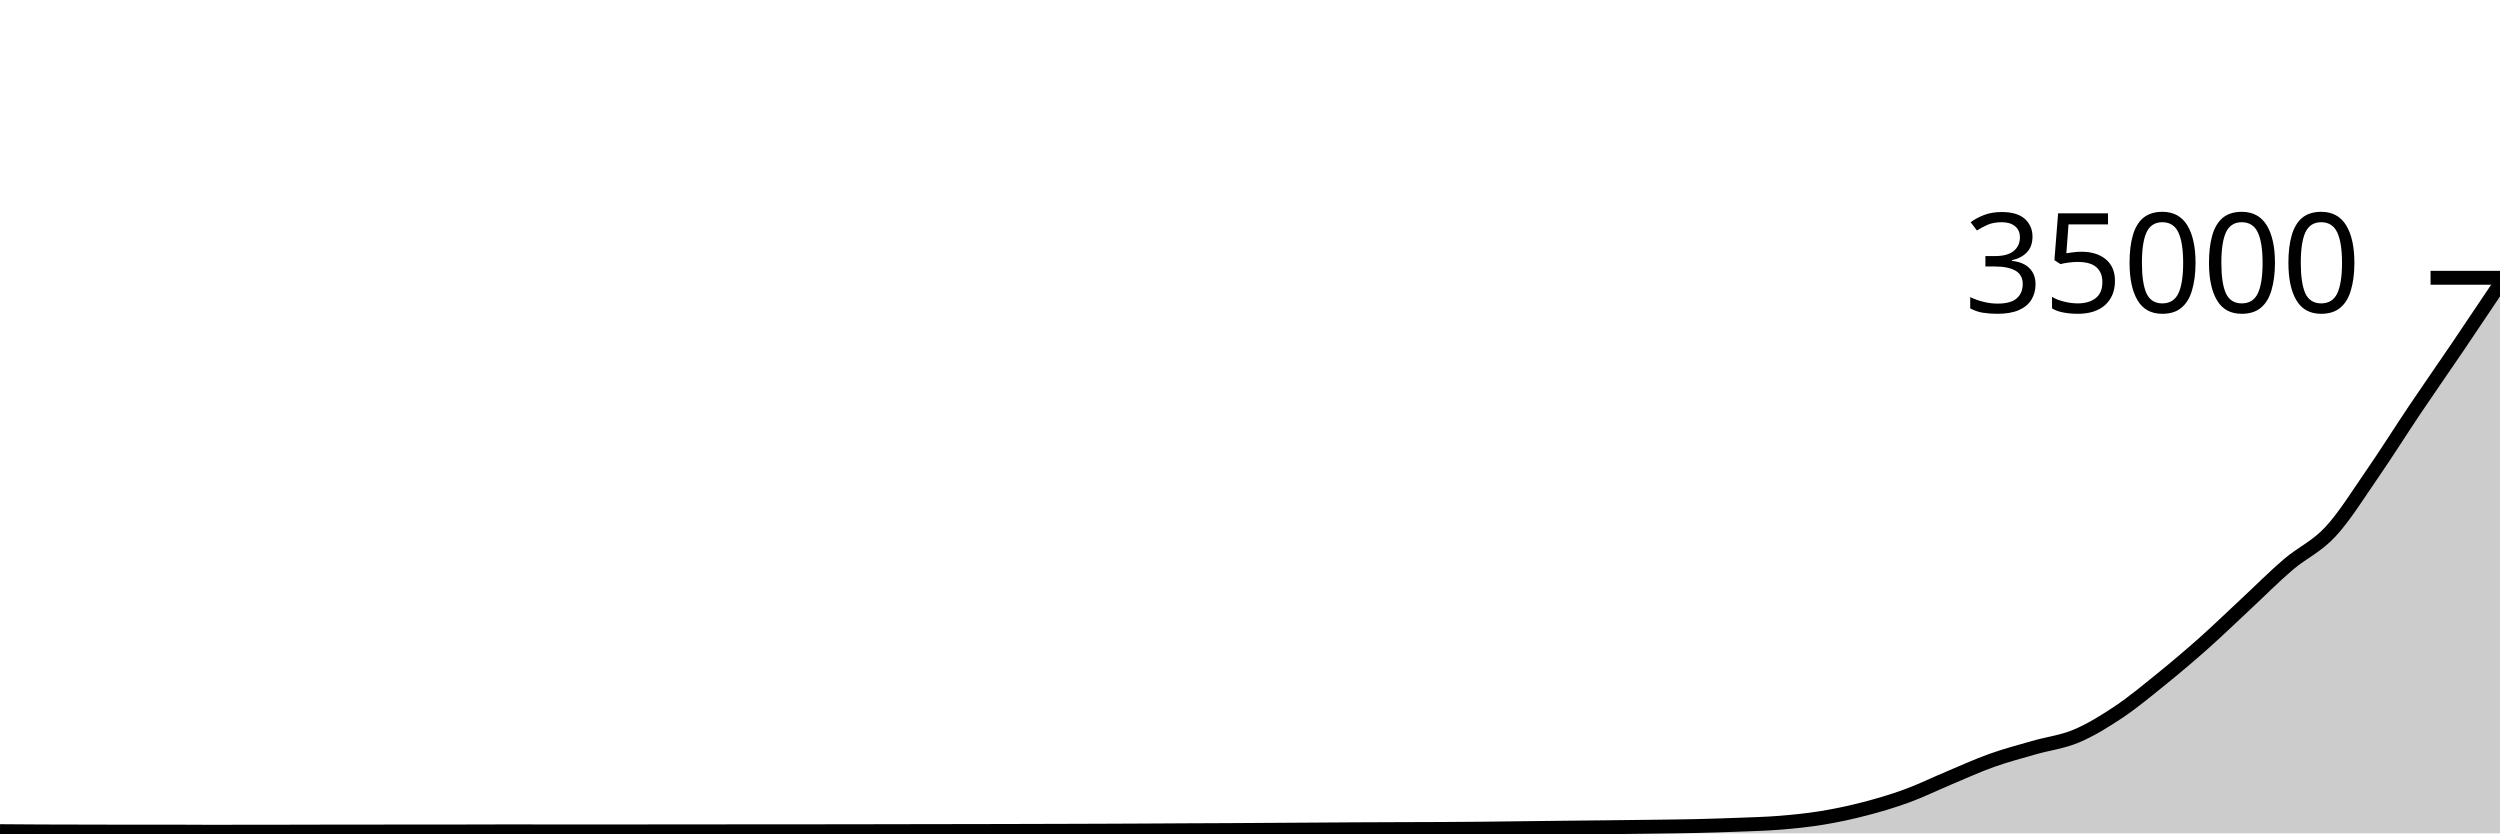
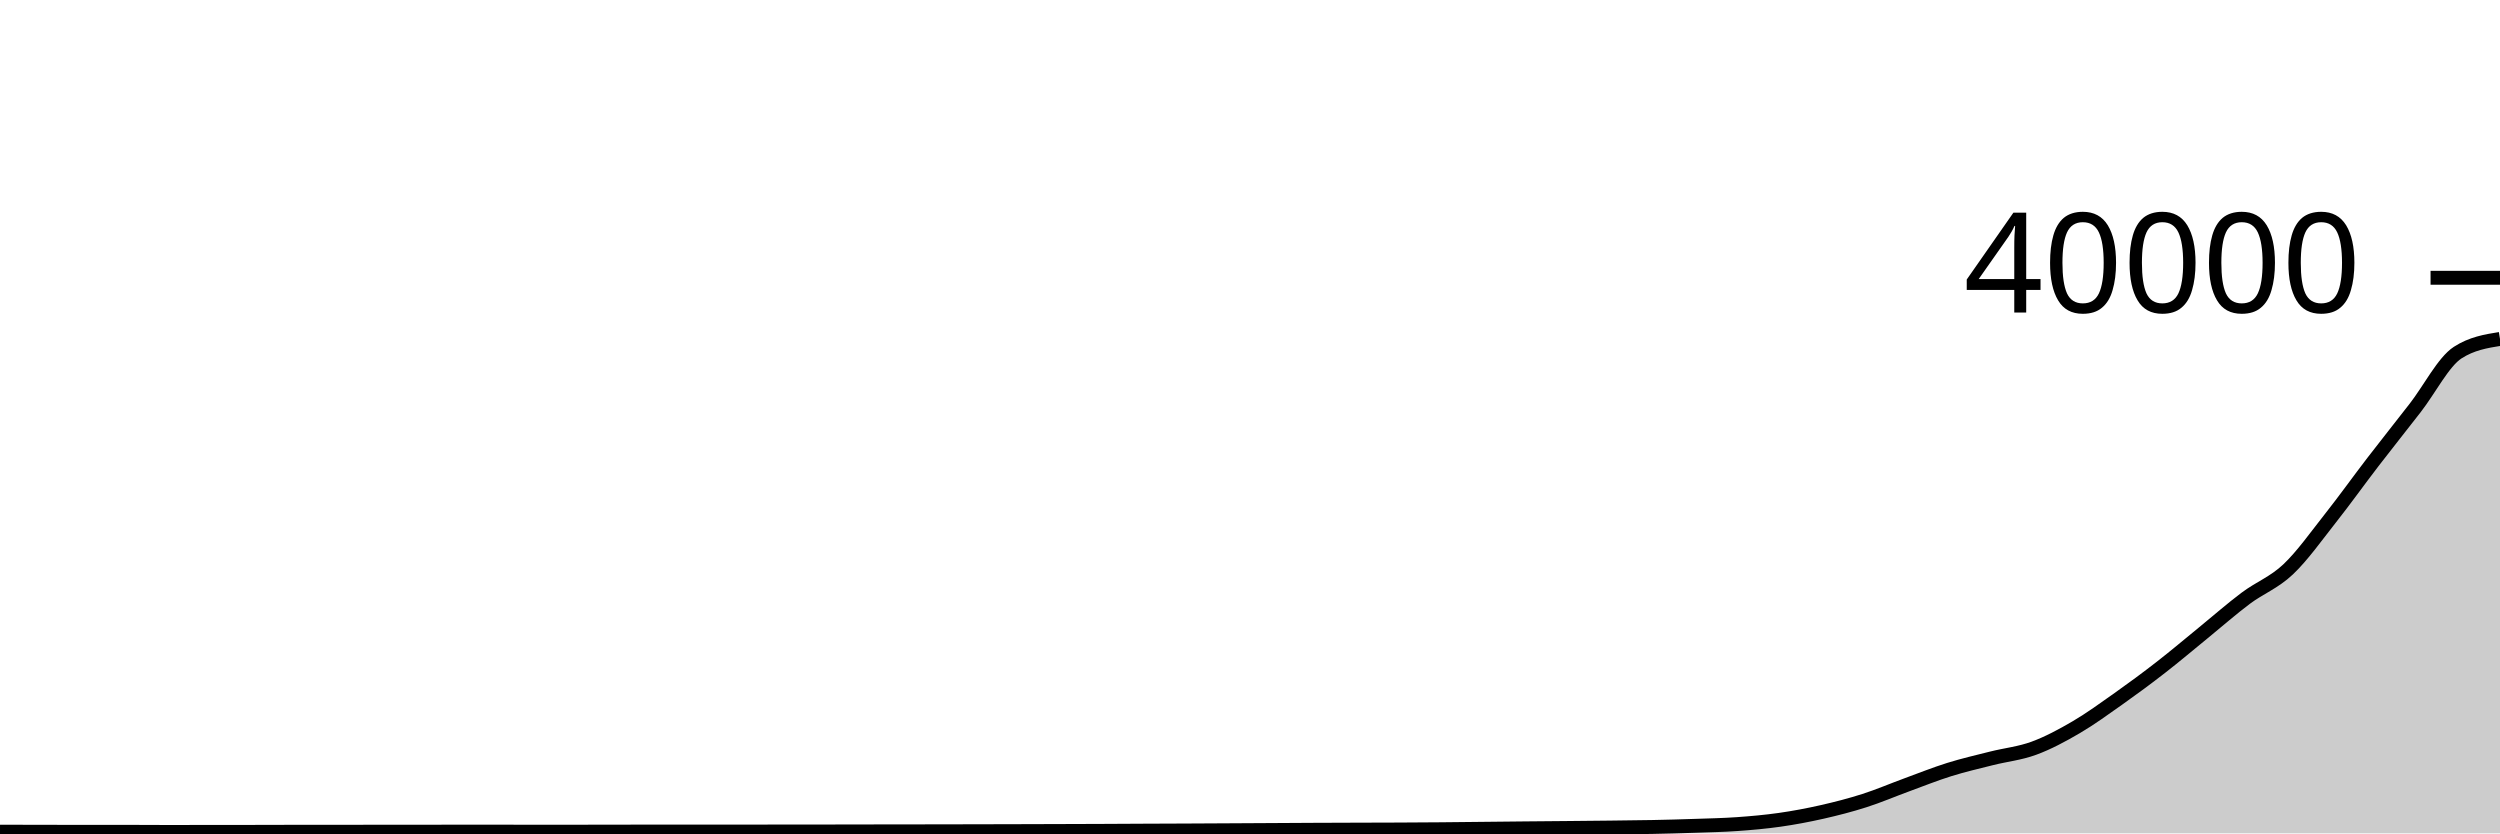
<svg xmlns="http://www.w3.org/2000/svg" viewBox="0 0 180 60">
  <g transform="translate(0,20)">
-     <path class="area" fill="rgba(0, 0, 0, 0.2)" d="M0,39.843C1.017,39.851,2.034,39.858,3.051,39.863C4.068,39.867,5.085,39.867,6.102,39.87C7.119,39.872,8.136,39.877,9.153,39.877C10.169,39.877,11.186,39.874,12.203,39.874C13.22,39.874,14.237,39.886,15.254,39.886C16.271,39.886,17.288,39.881,18.305,39.88C19.322,39.879,20.339,39.879,21.356,39.878C22.373,39.876,23.39,39.87,24.407,39.87C25.424,39.869,26.441,39.869,27.458,39.869C28.475,39.868,29.492,39.866,30.508,39.865C31.525,39.864,32.542,39.865,33.559,39.864C34.576,39.863,35.593,39.857,36.61,39.857C37.627,39.857,38.644,39.859,39.661,39.861C40.678,39.862,41.695,39.864,42.712,39.864C43.729,39.864,44.746,39.862,45.763,39.861C46.78,39.859,47.797,39.855,48.814,39.855C49.831,39.855,50.847,39.855,51.864,39.855C52.881,39.855,53.898,39.851,54.915,39.851C55.932,39.851,56.949,39.851,57.966,39.851C58.983,39.851,60,39.849,61.017,39.848C62.034,39.847,63.051,39.845,64.068,39.843C65.085,39.842,66.102,39.838,67.119,39.837C68.136,39.835,69.153,39.835,70.169,39.833C71.186,39.831,72.203,39.829,73.22,39.826C74.237,39.824,75.254,39.821,76.271,39.818C77.288,39.815,78.305,39.812,79.322,39.808C80.339,39.804,81.356,39.8,82.373,39.795C83.39,39.79,84.407,39.783,85.424,39.778C86.441,39.773,87.458,39.77,88.475,39.765C89.492,39.759,90.508,39.753,91.525,39.746C92.542,39.74,93.559,39.733,94.576,39.727C95.593,39.72,96.61,39.713,97.627,39.707C98.644,39.702,99.661,39.699,100.678,39.695C101.695,39.691,102.712,39.69,103.729,39.685C104.746,39.679,105.763,39.673,106.78,39.663C107.797,39.653,108.814,39.638,109.831,39.626C110.847,39.614,111.864,39.602,112.881,39.591C113.898,39.58,114.915,39.57,115.932,39.559C116.949,39.548,117.966,39.537,118.983,39.523C120,39.51,121.017,39.5,122.034,39.477C123.051,39.453,124.068,39.422,125.085,39.383C126.102,39.343,127.119,39.321,128.136,39.239C129.153,39.156,130.169,39.054,131.186,38.888C132.203,38.722,133.22,38.505,134.237,38.241C135.254,37.978,136.271,37.679,137.288,37.307C138.305,36.936,139.322,36.436,140.339,36.01C141.356,35.585,142.373,35.118,143.39,34.754C144.407,34.391,145.424,34.124,146.441,33.831C147.458,33.538,148.475,33.424,149.492,32.997C150.508,32.569,151.525,31.945,152.542,31.265C153.559,30.585,154.576,29.739,155.593,28.917C156.61,28.094,157.627,27.236,158.644,26.333C159.661,25.429,160.678,24.442,161.695,23.496C162.712,22.55,163.729,21.523,164.746,20.654C165.763,19.784,166.78,19.376,167.797,18.278C168.814,17.179,169.831,15.533,170.847,14.062C171.864,12.591,172.881,10.964,173.898,9.451C174.915,7.939,175.932,6.488,176.949,4.987C177.966,3.487,178.983,1.967,180,0.448L180,40C178.983,40,177.966,40,176.949,40C175.932,40,174.915,40,173.898,40C172.881,40,171.864,40,170.847,40C169.831,40,168.814,40,167.797,40C166.78,40,165.763,40,164.746,40C163.729,40,162.712,40,161.695,40C160.678,40,159.661,40,158.644,40C157.627,40,156.61,40,155.593,40C154.576,40,153.559,40,152.542,40C151.525,40,150.508,40,149.492,40C148.475,40,147.458,40,146.441,40C145.424,40,144.407,40,143.39,40C142.373,40,141.356,40,140.339,40C139.322,40,138.305,40,137.288,40C136.271,40,135.254,40,134.237,40C133.22,40,132.203,40,131.186,40C130.169,40,129.153,40,128.136,40C127.119,40,126.102,40,125.085,40C124.068,40,123.051,40,122.034,40C121.017,40,120,40,118.983,40C117.966,40,116.949,40,115.932,40C114.915,40,113.898,40,112.881,40C111.864,40,110.847,40,109.831,40C108.814,40,107.797,40,106.78,40C105.763,40,104.746,40,103.729,40C102.712,40,101.695,40,100.678,40C99.661,40,98.644,40,97.627,40C96.61,40,95.593,40,94.576,40C93.559,40,92.542,40,91.525,40C90.508,40,89.492,40,88.475,40C87.458,40,86.441,40,85.424,40C84.407,40,83.39,40,82.373,40C81.356,40,80.339,40,79.322,40C78.305,40,77.288,40,76.271,40C75.254,40,74.237,40,73.22,40C72.203,40,71.186,40,70.169,40C69.153,40,68.136,40,67.119,40C66.102,40,65.085,40,64.068,40C63.051,40,62.034,40,61.017,40C60,40,58.983,40,57.966,40C56.949,40,55.932,40,54.915,40C53.898,40,52.881,40,51.864,40C50.847,40,49.831,40,48.814,40C47.797,40,46.78,40,45.763,40C44.746,40,43.729,40,42.712,40C41.695,40,40.678,40,39.661,40C38.644,40,37.627,40,36.61,40C35.593,40,34.576,40,33.559,40C32.542,40,31.525,40,30.508,40C29.492,40,28.475,40,27.458,40C26.441,40,25.424,40,24.407,40C23.39,40,22.373,40,21.356,40C20.339,40,19.322,40,18.305,40C17.288,40,16.271,40,15.254,40C14.237,40,13.22,40,12.203,40C11.186,40,10.169,40,9.153,40C8.136,40,7.119,40,6.102,40C5.085,40,4.068,40,3.051,40C2.034,40,1.017,40,0,40Z" />
-     <path class="line" stroke="black" fill="none" d="M0,39.843C1.017,39.851,2.034,39.858,3.051,39.863C4.068,39.867,5.085,39.867,6.102,39.87C7.119,39.872,8.136,39.877,9.153,39.877C10.169,39.877,11.186,39.874,12.203,39.874C13.22,39.874,14.237,39.886,15.254,39.886C16.271,39.886,17.288,39.881,18.305,39.88C19.322,39.879,20.339,39.879,21.356,39.878C22.373,39.876,23.39,39.87,24.407,39.87C25.424,39.869,26.441,39.869,27.458,39.869C28.475,39.868,29.492,39.866,30.508,39.865C31.525,39.864,32.542,39.865,33.559,39.864C34.576,39.863,35.593,39.857,36.61,39.857C37.627,39.857,38.644,39.859,39.661,39.861C40.678,39.862,41.695,39.864,42.712,39.864C43.729,39.864,44.746,39.862,45.763,39.861C46.78,39.859,47.797,39.855,48.814,39.855C49.831,39.855,50.847,39.855,51.864,39.855C52.881,39.855,53.898,39.851,54.915,39.851C55.932,39.851,56.949,39.851,57.966,39.851C58.983,39.851,60,39.849,61.017,39.848C62.034,39.847,63.051,39.845,64.068,39.843C65.085,39.842,66.102,39.838,67.119,39.837C68.136,39.835,69.153,39.835,70.169,39.833C71.186,39.831,72.203,39.829,73.22,39.826C74.237,39.824,75.254,39.821,76.271,39.818C77.288,39.815,78.305,39.812,79.322,39.808C80.339,39.804,81.356,39.8,82.373,39.795C83.39,39.79,84.407,39.783,85.424,39.778C86.441,39.773,87.458,39.77,88.475,39.765C89.492,39.759,90.508,39.753,91.525,39.746C92.542,39.74,93.559,39.733,94.576,39.727C95.593,39.72,96.61,39.713,97.627,39.707C98.644,39.702,99.661,39.699,100.678,39.695C101.695,39.691,102.712,39.69,103.729,39.685C104.746,39.679,105.763,39.673,106.78,39.663C107.797,39.653,108.814,39.638,109.831,39.626C110.847,39.614,111.864,39.602,112.881,39.591C113.898,39.58,114.915,39.57,115.932,39.559C116.949,39.548,117.966,39.537,118.983,39.523C120,39.51,121.017,39.5,122.034,39.477C123.051,39.453,124.068,39.422,125.085,39.383C126.102,39.343,127.119,39.321,128.136,39.239C129.153,39.156,130.169,39.054,131.186,38.888C132.203,38.722,133.22,38.505,134.237,38.241C135.254,37.978,136.271,37.679,137.288,37.307C138.305,36.936,139.322,36.436,140.339,36.01C141.356,35.585,142.373,35.118,143.39,34.754C144.407,34.391,145.424,34.124,146.441,33.831C147.458,33.538,148.475,33.424,149.492,32.997C150.508,32.569,151.525,31.945,152.542,31.265C153.559,30.585,154.576,29.739,155.593,28.917C156.61,28.094,157.627,27.236,158.644,26.333C159.661,25.429,160.678,24.442,161.695,23.496C162.712,22.55,163.729,21.523,164.746,20.654C165.763,19.784,166.78,19.376,167.797,18.278C168.814,17.179,169.831,15.533,170.847,14.062C171.864,12.591,172.881,10.964,173.898,9.451C174.915,7.939,175.932,6.488,176.949,4.987C177.966,3.487,178.983,1.967,180,0.448" />
+     <path class="area" fill="rgba(0, 0, 0, 0.2)" d="M0,39.88C1.017,39.882,2.034,39.884,3.051,39.886C4.068,39.888,5.085,39.892,6.102,39.892C7.119,39.892,8.136,39.89,9.153,39.89C10.169,39.89,11.186,39.9,12.203,39.9C13.22,39.9,14.237,39.896,15.254,39.895C16.271,39.894,17.288,39.894,18.305,39.893C19.322,39.892,20.339,39.887,21.356,39.886C22.373,39.885,23.39,39.886,24.407,39.885C25.424,39.884,26.441,39.883,27.458,39.882C28.475,39.881,29.492,39.882,30.508,39.881C31.525,39.88,32.542,39.875,33.559,39.875C34.576,39.875,35.593,39.877,36.61,39.878C37.627,39.879,38.644,39.881,39.661,39.881C40.678,39.881,41.695,39.879,42.712,39.878C43.729,39.877,44.746,39.873,45.763,39.873C46.78,39.873,47.797,39.873,48.814,39.873C49.831,39.873,50.847,39.871,51.864,39.87C52.881,39.869,53.898,39.87,54.915,39.869C55.932,39.868,56.949,39.868,57.966,39.867C58.983,39.866,60,39.865,61.017,39.863C62.034,39.861,63.051,39.858,64.068,39.857C65.085,39.855,66.102,39.855,67.119,39.854C68.136,39.852,69.153,39.85,70.169,39.848C71.186,39.846,72.203,39.844,73.22,39.841C74.237,39.838,75.254,39.835,76.271,39.832C77.288,39.829,78.305,39.826,79.322,39.822C80.339,39.818,81.356,39.811,82.373,39.806C83.39,39.801,84.407,39.799,85.424,39.794C86.441,39.789,87.458,39.783,88.475,39.778C89.492,39.773,90.508,39.767,91.525,39.761C92.542,39.755,93.559,39.749,94.576,39.744C95.593,39.739,96.61,39.736,97.627,39.733C98.644,39.73,99.661,39.729,100.678,39.724C101.695,39.719,102.712,39.713,103.729,39.705C104.746,39.697,105.763,39.684,106.78,39.673C107.797,39.662,108.814,39.651,109.831,39.641C110.847,39.631,111.864,39.624,112.881,39.614C113.898,39.604,114.915,39.595,115.932,39.583C116.949,39.571,117.966,39.562,118.983,39.542C120,39.522,121.017,39.495,122.034,39.46C123.051,39.425,124.068,39.406,125.085,39.334C126.102,39.262,127.119,39.172,128.136,39.027C129.153,38.882,130.169,38.691,131.186,38.461C132.203,38.23,133.22,37.969,134.237,37.644C135.254,37.319,136.271,36.881,137.288,36.509C138.305,36.137,139.322,35.728,140.339,35.41C141.356,35.092,142.373,34.858,143.39,34.602C144.407,34.346,145.424,34.246,146.441,33.872C147.458,33.498,148.475,32.952,149.492,32.357C150.508,31.762,151.525,31.021,152.542,30.302C153.559,29.583,154.576,28.832,155.593,28.041C156.61,27.251,157.627,26.387,158.644,25.559C159.661,24.731,160.678,23.833,161.695,23.072C162.712,22.311,163.729,21.954,164.746,20.993C165.763,20.032,166.78,18.591,167.797,17.304C168.814,16.017,169.831,14.593,170.847,13.27C171.864,11.947,172.881,10.677,173.898,9.364C174.915,8.051,175.932,6.05,176.949,5.391C177.966,4.732,178.983,4.568,180,4.403L180,40C178.983,40,177.966,40,176.949,40C175.932,40,174.915,40,173.898,40C172.881,40,171.864,40,170.847,40C169.831,40,168.814,40,167.797,40C166.78,40,165.763,40,164.746,40C163.729,40,162.712,40,161.695,40C160.678,40,159.661,40,158.644,40C157.627,40,156.61,40,155.593,40C154.576,40,153.559,40,152.542,40C151.525,40,150.508,40,149.492,40C148.475,40,147.458,40,146.441,40C145.424,40,144.407,40,143.39,40C142.373,40,141.356,40,140.339,40C139.322,40,138.305,40,137.288,40C136.271,40,135.254,40,134.237,40C133.22,40,132.203,40,131.186,40C130.169,40,129.153,40,128.136,40C127.119,40,126.102,40,125.085,40C124.068,40,123.051,40,122.034,40C121.017,40,120,40,118.983,40C117.966,40,116.949,40,115.932,40C114.915,40,113.898,40,112.881,40C111.864,40,110.847,40,109.831,40C108.814,40,107.797,40,106.78,40C105.763,40,104.746,40,103.729,40C102.712,40,101.695,40,100.678,40C99.661,40,98.644,40,97.627,40C96.61,40,95.593,40,94.576,40C93.559,40,92.542,40,91.525,40C90.508,40,89.492,40,88.475,40C87.458,40,86.441,40,85.424,40C84.407,40,83.39,40,82.373,40C81.356,40,80.339,40,79.322,40C78.305,40,77.288,40,76.271,40C75.254,40,74.237,40,73.22,40C72.203,40,71.186,40,70.169,40C69.153,40,68.136,40,67.119,40C66.102,40,65.085,40,64.068,40C63.051,40,62.034,40,61.017,40C60,40,58.983,40,57.966,40C56.949,40,55.932,40,54.915,40C53.898,40,52.881,40,51.864,40C50.847,40,49.831,40,48.814,40C47.797,40,46.78,40,45.763,40C44.746,40,43.729,40,42.712,40C41.695,40,40.678,40,39.661,40C38.644,40,37.627,40,36.61,40C35.593,40,34.576,40,33.559,40C32.542,40,31.525,40,30.508,40C29.492,40,28.475,40,27.458,40C26.441,40,25.424,40,24.407,40C23.39,40,22.373,40,21.356,40C20.339,40,19.322,40,18.305,40C17.288,40,16.271,40,15.254,40C14.237,40,13.22,40,12.203,40C11.186,40,10.169,40,9.153,40C8.136,40,7.119,40,6.102,40C5.085,40,4.068,40,3.051,40C2.034,40,1.017,40,0,40Z" />
+     <path class="line" stroke="black" fill="none" d="M0,39.88C1.017,39.882,2.034,39.884,3.051,39.886C4.068,39.888,5.085,39.892,6.102,39.892C7.119,39.892,8.136,39.89,9.153,39.89C10.169,39.89,11.186,39.9,12.203,39.9C13.22,39.9,14.237,39.896,15.254,39.895C16.271,39.894,17.288,39.894,18.305,39.893C19.322,39.892,20.339,39.887,21.356,39.886C22.373,39.885,23.39,39.886,24.407,39.885C25.424,39.884,26.441,39.883,27.458,39.882C28.475,39.881,29.492,39.882,30.508,39.881C31.525,39.88,32.542,39.875,33.559,39.875C34.576,39.875,35.593,39.877,36.61,39.878C37.627,39.879,38.644,39.881,39.661,39.881C40.678,39.881,41.695,39.879,42.712,39.878C43.729,39.877,44.746,39.873,45.763,39.873C46.78,39.873,47.797,39.873,48.814,39.873C49.831,39.873,50.847,39.871,51.864,39.87C52.881,39.869,53.898,39.87,54.915,39.869C55.932,39.868,56.949,39.868,57.966,39.867C58.983,39.866,60,39.865,61.017,39.863C62.034,39.861,63.051,39.858,64.068,39.857C65.085,39.855,66.102,39.855,67.119,39.854C68.136,39.852,69.153,39.85,70.169,39.848C71.186,39.846,72.203,39.844,73.22,39.841C74.237,39.838,75.254,39.835,76.271,39.832C77.288,39.829,78.305,39.826,79.322,39.822C80.339,39.818,81.356,39.811,82.373,39.806C83.39,39.801,84.407,39.799,85.424,39.794C86.441,39.789,87.458,39.783,88.475,39.778C89.492,39.773,90.508,39.767,91.525,39.761C92.542,39.755,93.559,39.749,94.576,39.744C95.593,39.739,96.61,39.736,97.627,39.733C98.644,39.73,99.661,39.729,100.678,39.724C101.695,39.719,102.712,39.713,103.729,39.705C104.746,39.697,105.763,39.684,106.78,39.673C107.797,39.662,108.814,39.651,109.831,39.641C110.847,39.631,111.864,39.624,112.881,39.614C113.898,39.604,114.915,39.595,115.932,39.583C116.949,39.571,117.966,39.562,118.983,39.542C120,39.522,121.017,39.495,122.034,39.46C123.051,39.425,124.068,39.406,125.085,39.334C126.102,39.262,127.119,39.172,128.136,39.027C129.153,38.882,130.169,38.691,131.186,38.461C132.203,38.23,133.22,37.969,134.237,37.644C135.254,37.319,136.271,36.881,137.288,36.509C138.305,36.137,139.322,35.728,140.339,35.41C141.356,35.092,142.373,34.858,143.39,34.602C144.407,34.346,145.424,34.246,146.441,33.872C147.458,33.498,148.475,32.952,149.492,32.357C150.508,31.762,151.525,31.021,152.542,30.302C153.559,29.583,154.576,28.832,155.593,28.041C156.61,27.251,157.627,26.387,158.644,25.559C159.661,24.731,160.678,23.833,161.695,23.072C162.712,22.311,163.729,21.954,164.746,20.993C165.763,20.032,166.78,18.591,167.797,17.304C168.814,16.017,169.831,14.593,170.847,13.27C171.864,11.947,172.881,10.677,173.898,9.364C174.915,8.051,175.932,6.05,176.949,5.391C177.966,4.732,178.983,4.568,180,4.403" />
    <path class="axis-ceiling" stroke-width="1" stroke="black" fill="none" d="M175,0L180,0" />
-     <text class="axis-ceiling-label" font-family="sans-serif" text-anchor="end" font-size="10px" x="170" y="2.5">35000</text>
+     <text class="axis-ceiling-label" font-family="sans-serif" text-anchor="end" font-size="10px" x="170" y="2.5">40000</text>
  </g>
</svg>
